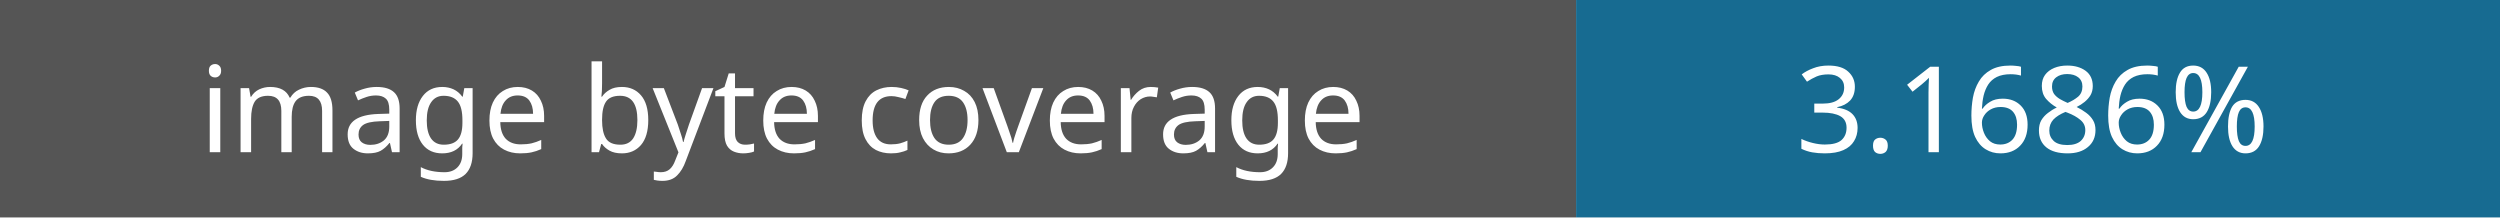
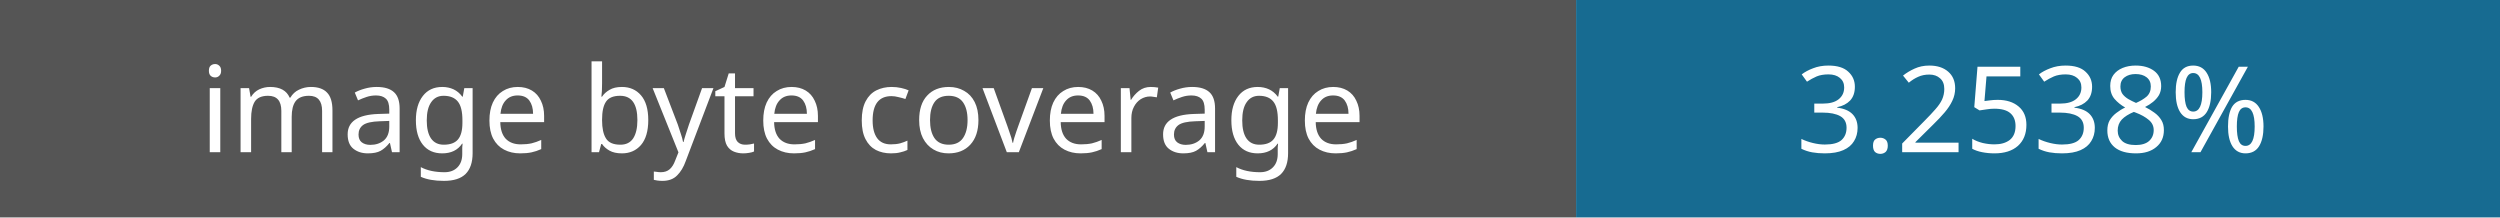
- <svg xmlns="http://www.w3.org/2000/svg" width="230" height="20" role="img" aria-label="Image coverage: 3.1686%">
+ <svg xmlns="http://www.w3.org/2000/svg" width="230" height="20" role="img" aria-label="Image coverage: 3.2538%">
  <rect width="145" height="20" fill="#555" />
  <rect x="145" width="85" height="20" fill="#176b91" />
  <g fill="#fff" font-family="Verdana,sans-serif" font-size="11" text-anchor="middle">
    <text x="72" y="14">image byte coverage</text>
-     <text x="187" y="14">3.1686%</text>
+     <text x="187" y="14">3.2538%</text>
  </g>
</svg>
